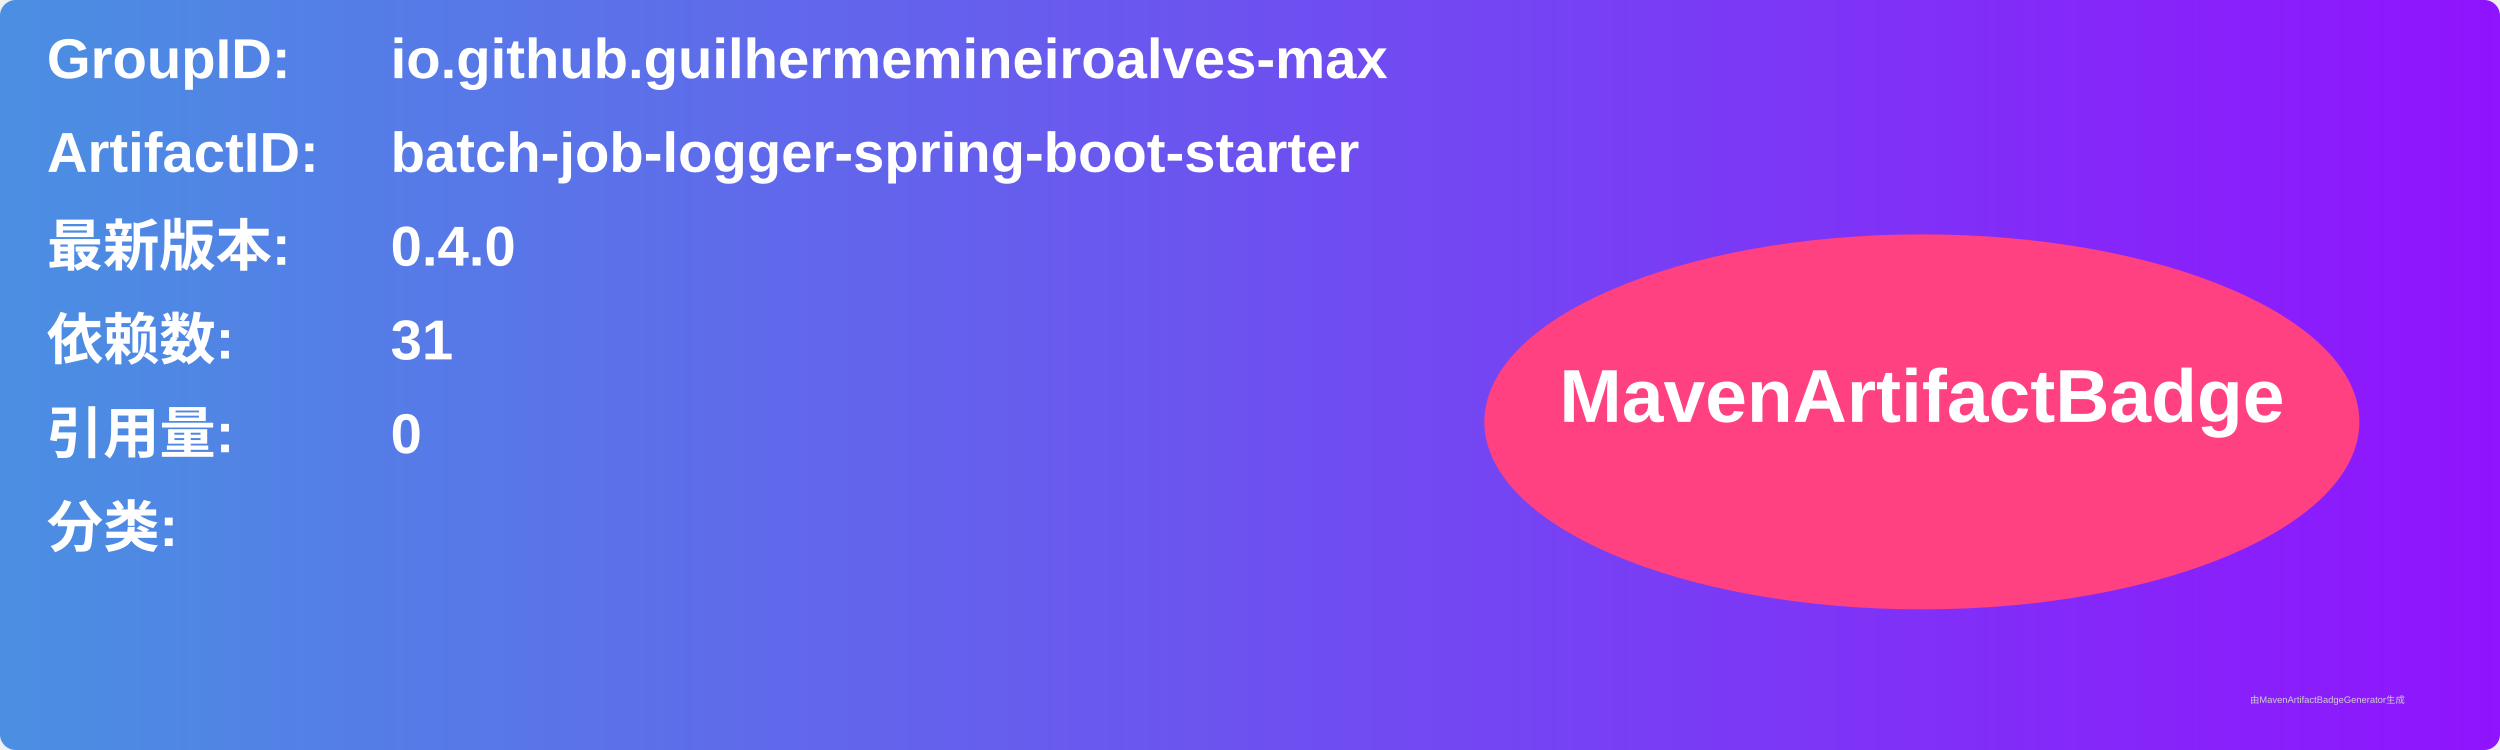
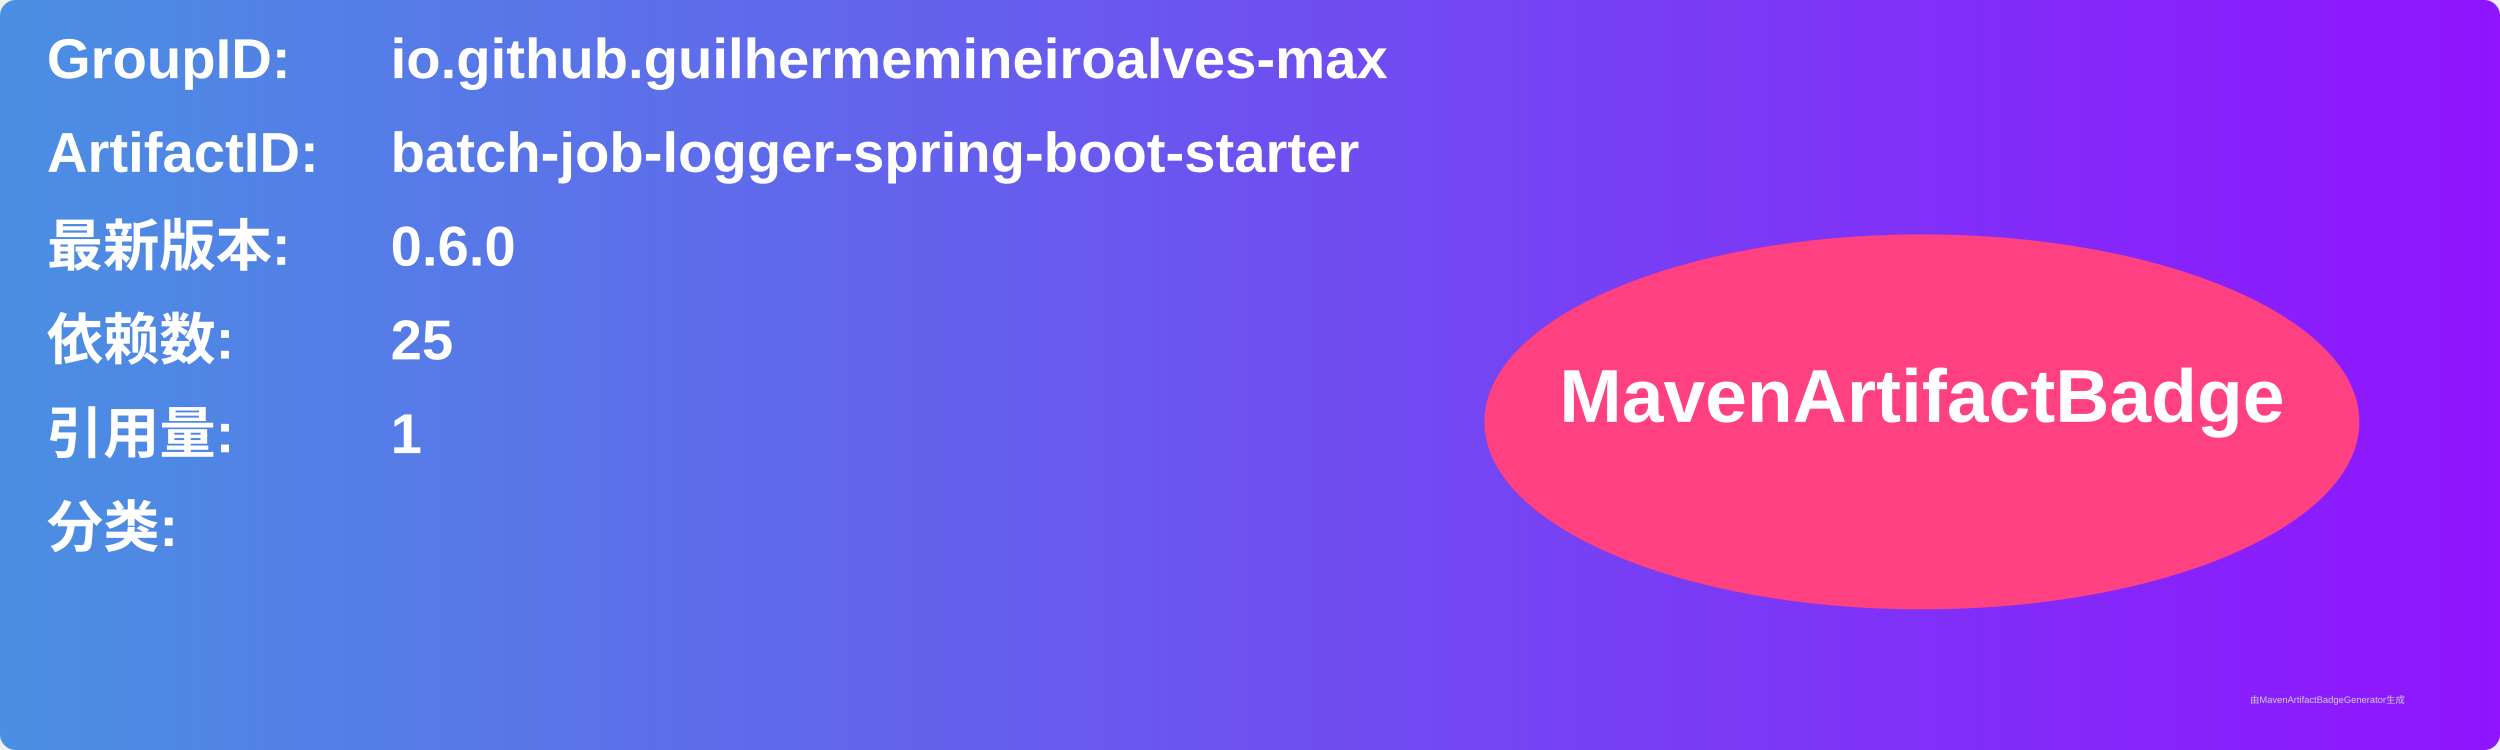
<svg xmlns="http://www.w3.org/2000/svg" width="800" height="240" viewBox="0 0 800 240">
  <linearGradient id="grad" x1="0%" y1="0%" x2="100%" y2="0%">
    <stop offset="0%" stop-color="#4a90e2" />
    <stop offset="100%" stop-color="#9013fe" />
  </linearGradient>
  <rect width="100%" height="100%" rx="5" ry="5" fill="url(#grad)" />
  <g transform="translate(15, 15)">
    <text x="0" y="10" font-family="Arial" font-size="18" fill="white" font-weight="bold" width="260">GroupID:</text>
    <text x="110" y="10" font-family="Arial" font-size="18" fill="white" font-weight="bold" width="460">io.github.guilhermemineiroalves-max</text>
    <text x="0" y="40" font-family="Arial" font-size="18" fill="white" font-weight="bold" width="260">ArtifactID:</text>
    <text x="110" y="40" font-family="Arial" font-size="18" fill="white" font-weight="bold" width="460">batch-job-logger-spring-boot-starter</text>
    <text x="0" y="70" font-family="Arial" font-size="18" fill="white" font-weight="bold">最新版本:</text>
    <text x="110" y="70" font-family="Arial" font-size="18" fill="white" font-weight="bold">
-       <tspan font-weight="bold">0.4.0</tspan>
+       <tspan font-weight="bold">0.6.0</tspan>
    </text>
    <text x="0" y="100" font-family="Arial" font-size="18" fill="white" font-weight="bold">依赖数: </text>
    <text x="110" y="100" font-family="Arial" font-size="18" fill="white">
-       <tspan font-weight="bold">31</tspan>
+       <tspan font-weight="bold">25</tspan>
    </text>
    <text x="0" y="130" font-family="Arial" font-size="18" fill="white" font-weight="bold">引用量: </text>
    <text x="110" y="130" font-family="Arial" font-size="18" fill="white">
-       <tspan font-weight="bold">0</tspan>
+       <tspan font-weight="bold">1</tspan>
    </text>
    <text x="0" y="160" font-family="Arial" font-size="18" fill="white" font-weight="bold">分类:</text>
    <text x="10" y="190" font-family="Arial" font-size="10" fill="white">
      <tspan font-weight="bold" />
    </text>
    <ellipse cx="600" cy="120" rx="140" ry="60" fill="#ff4081" />
    <text x="600" y="120" text-anchor="middle" font-family="Arial" font-size="24" fill="white" font-weight="bold">MavenArtifactBadge</text>
  </g>
  <text x="720" y="225" font-family="Arial" font-size="3" fill="#d0d0d0">由MavenArtifactBadgeGenerator生成</text>
</svg>
